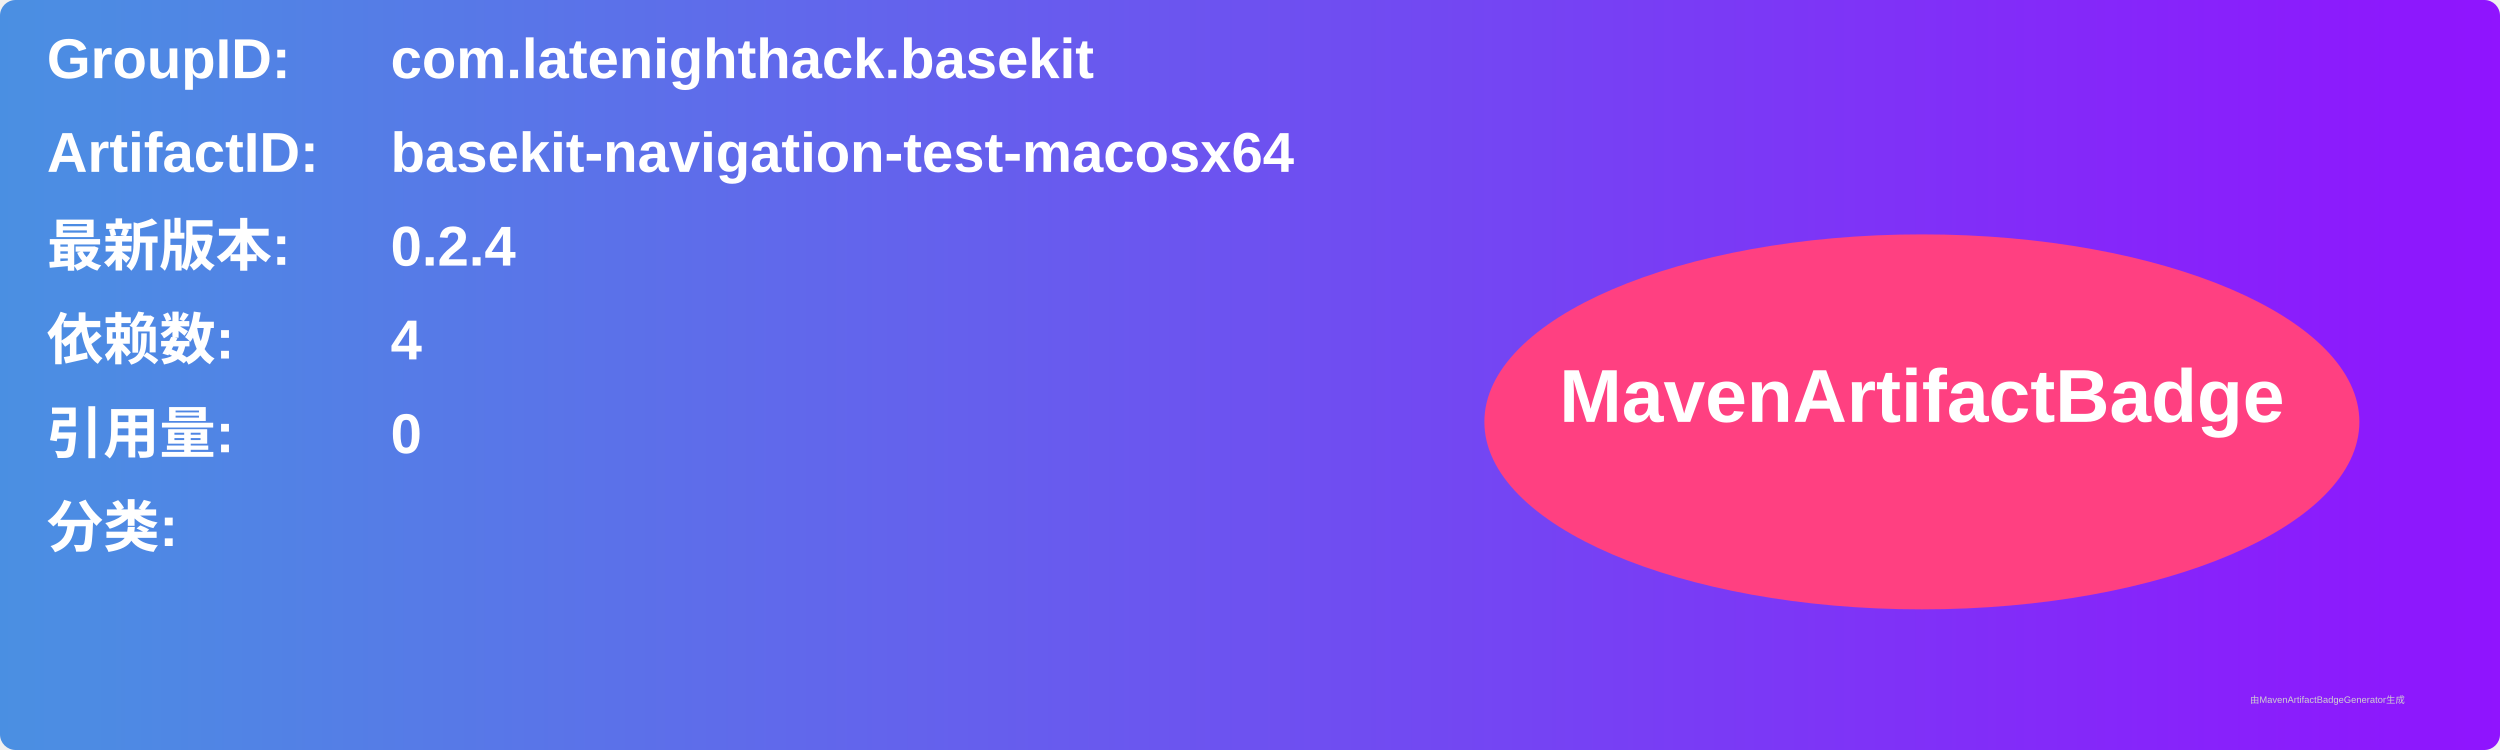
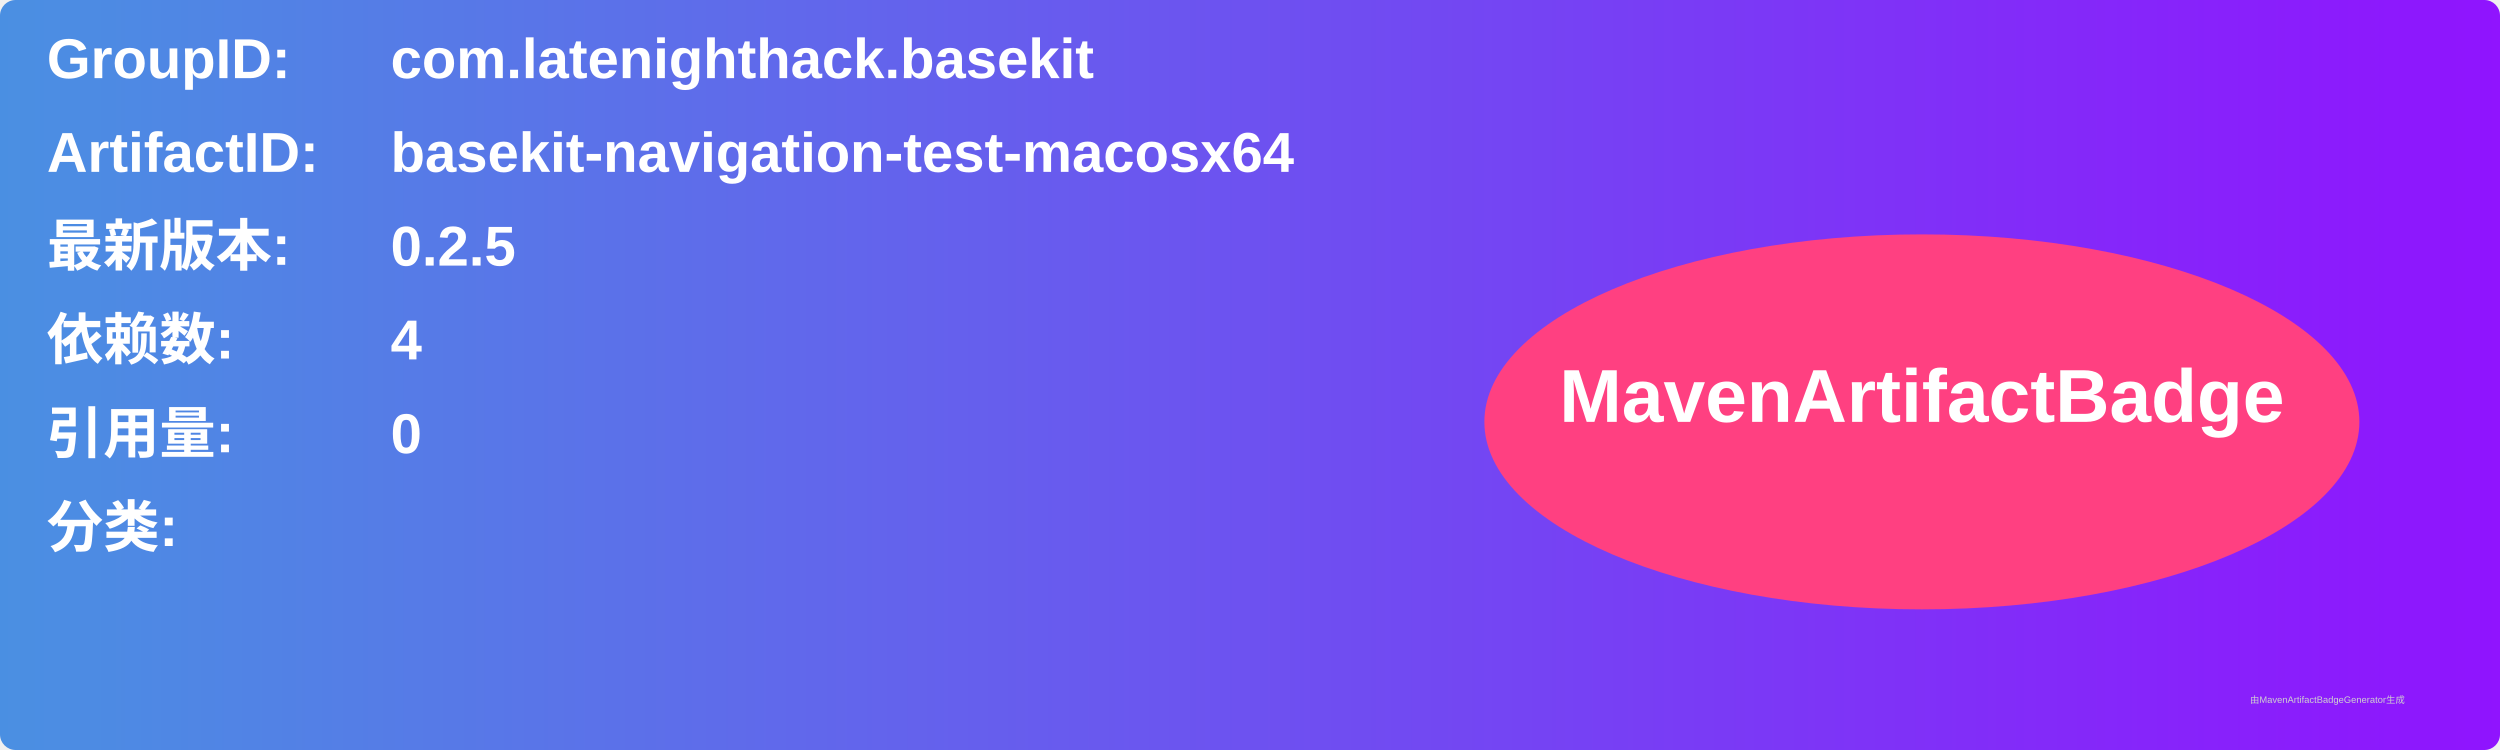
<svg xmlns="http://www.w3.org/2000/svg" width="800" height="240" viewBox="0 0 800 240">
  <linearGradient id="grad" x1="0%" y1="0%" x2="100%" y2="0%">
    <stop offset="0%" stop-color="#4a90e2" />
    <stop offset="100%" stop-color="#9013fe" />
  </linearGradient>
  <rect width="100%" height="100%" rx="5" ry="5" fill="url(#grad)" />
  <g transform="translate(15, 15)">
    <text x="0" y="10" font-family="Arial" font-size="18" fill="white" font-weight="bold" width="260">GroupID:</text>
    <text x="110" y="10" font-family="Arial" font-size="18" fill="white" font-weight="bold" width="460">com.latenighthack.basekit</text>
    <text x="0" y="40" font-family="Arial" font-size="18" fill="white" font-weight="bold" width="260">ArtifactID:</text>
    <text x="110" y="40" font-family="Arial" font-size="18" fill="white" font-weight="bold" width="460">basekit-navigation-test-macosx64</text>
    <text x="0" y="70" font-family="Arial" font-size="18" fill="white" font-weight="bold">最新版本:</text>
    <text x="110" y="70" font-family="Arial" font-size="18" fill="white" font-weight="bold">
-       <tspan font-weight="bold">0.2.4</tspan>
+       <tspan font-weight="bold">0.2.5</tspan>
    </text>
    <text x="0" y="100" font-family="Arial" font-size="18" fill="white" font-weight="bold">依赖数: </text>
    <text x="110" y="100" font-family="Arial" font-size="18" fill="white">
      <tspan font-weight="bold">4</tspan>
    </text>
    <text x="0" y="130" font-family="Arial" font-size="18" fill="white" font-weight="bold">引用量: </text>
    <text x="110" y="130" font-family="Arial" font-size="18" fill="white">
      <tspan font-weight="bold">0</tspan>
    </text>
    <text x="0" y="160" font-family="Arial" font-size="18" fill="white" font-weight="bold">分类:</text>
    <text x="10" y="190" font-family="Arial" font-size="10" fill="white">
      <tspan font-weight="bold" />
    </text>
    <ellipse cx="600" cy="120" rx="140" ry="60" fill="#ff4081" />
    <text x="600" y="120" text-anchor="middle" font-family="Arial" font-size="24" fill="white" font-weight="bold">MavenArtifactBadge</text>
  </g>
  <text x="720" y="225" font-family="Arial" font-size="3" fill="#d0d0d0">由MavenArtifactBadgeGenerator生成</text>
</svg>
